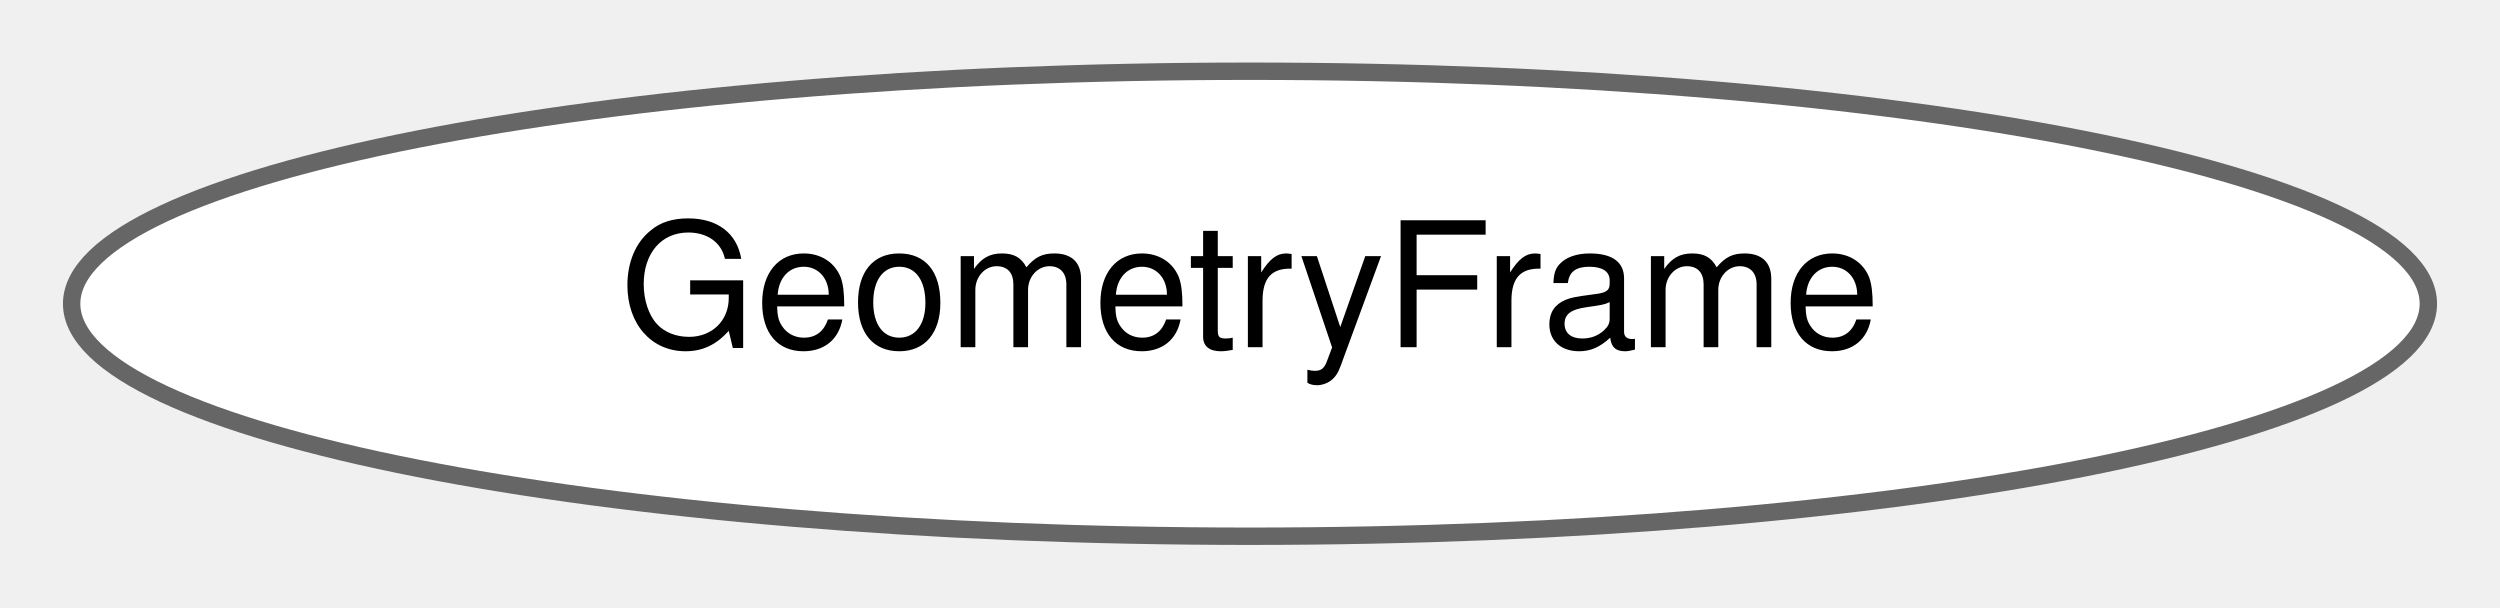
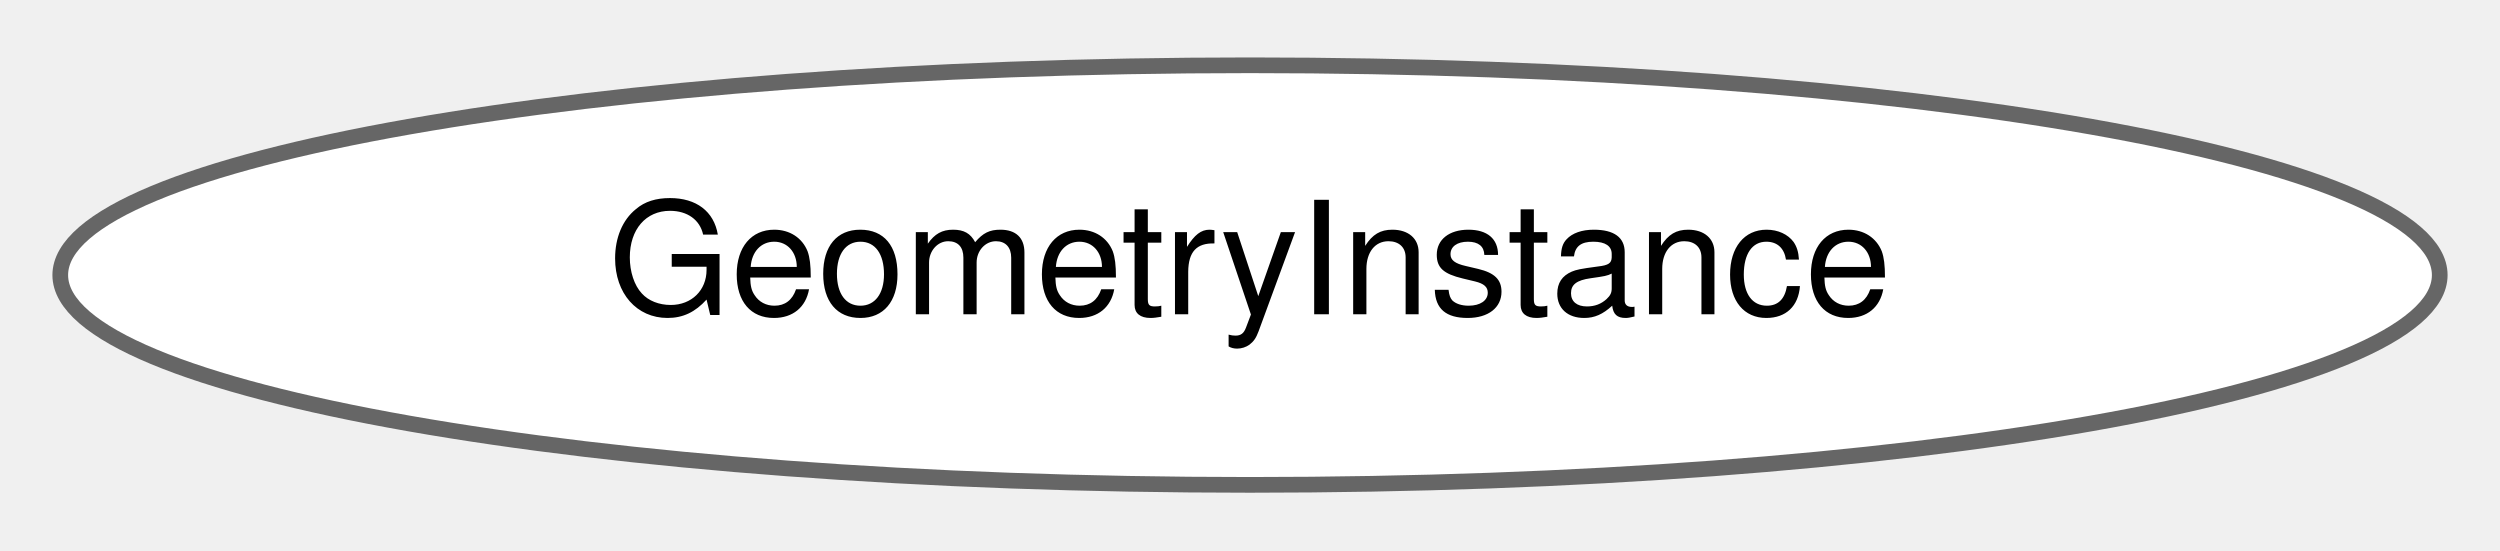
- <svg xmlns="http://www.w3.org/2000/svg" xmlns:xlink="http://www.w3.org/1999/xlink" width="144pt" height="35pt" viewBox="0.00 0.00 143.76 34.87">
+ <svg xmlns="http://www.w3.org/2000/svg" xmlns:xlink="http://www.w3.org/1999/xlink" width="159pt" height="35pt" viewBox="0.00 0.00 159.32 34.87">
  <g id="graph0" class="graph" transform="scale(1 1) rotate(0) translate(4 30.87)">
    <g id="Node000000" class="node">
      <g id="a_Node000000">
-         <a xlink:href="classdrake_1_1geometry_1_1_geometry_frame.html" target="_top" xlink:title="This simple class carries the definition of a frame used in the SceneGraph.">
-           <ellipse fill="white" stroke="#666666" cx="67.88" cy="-13.44" rx="67.76" ry="13.37" />
-           <text text-anchor="middle" x="67.88" y="-10.94" font-family="Helvetica,sans-Serif" font-size="10.00">GeometryFrame</text>
+         <a xlink:href="classdrake_1_1geometry_1_1_geometry_instance.html" target="_top" xlink:title="A geometry instance combines a geometry definition (i.e., a shape of some sort), a pose (relative to ...">
+           <ellipse fill="white" stroke="#666666" cx="75.66" cy="-13.44" rx="75.82" ry="13.37" />
+           <text text-anchor="middle" x="75.66" y="-10.94" font-family="Helvetica,sans-Serif" font-size="10.00">GeometryInstance</text>
        </a>
      </g>
    </g>
  </g>
</svg>
